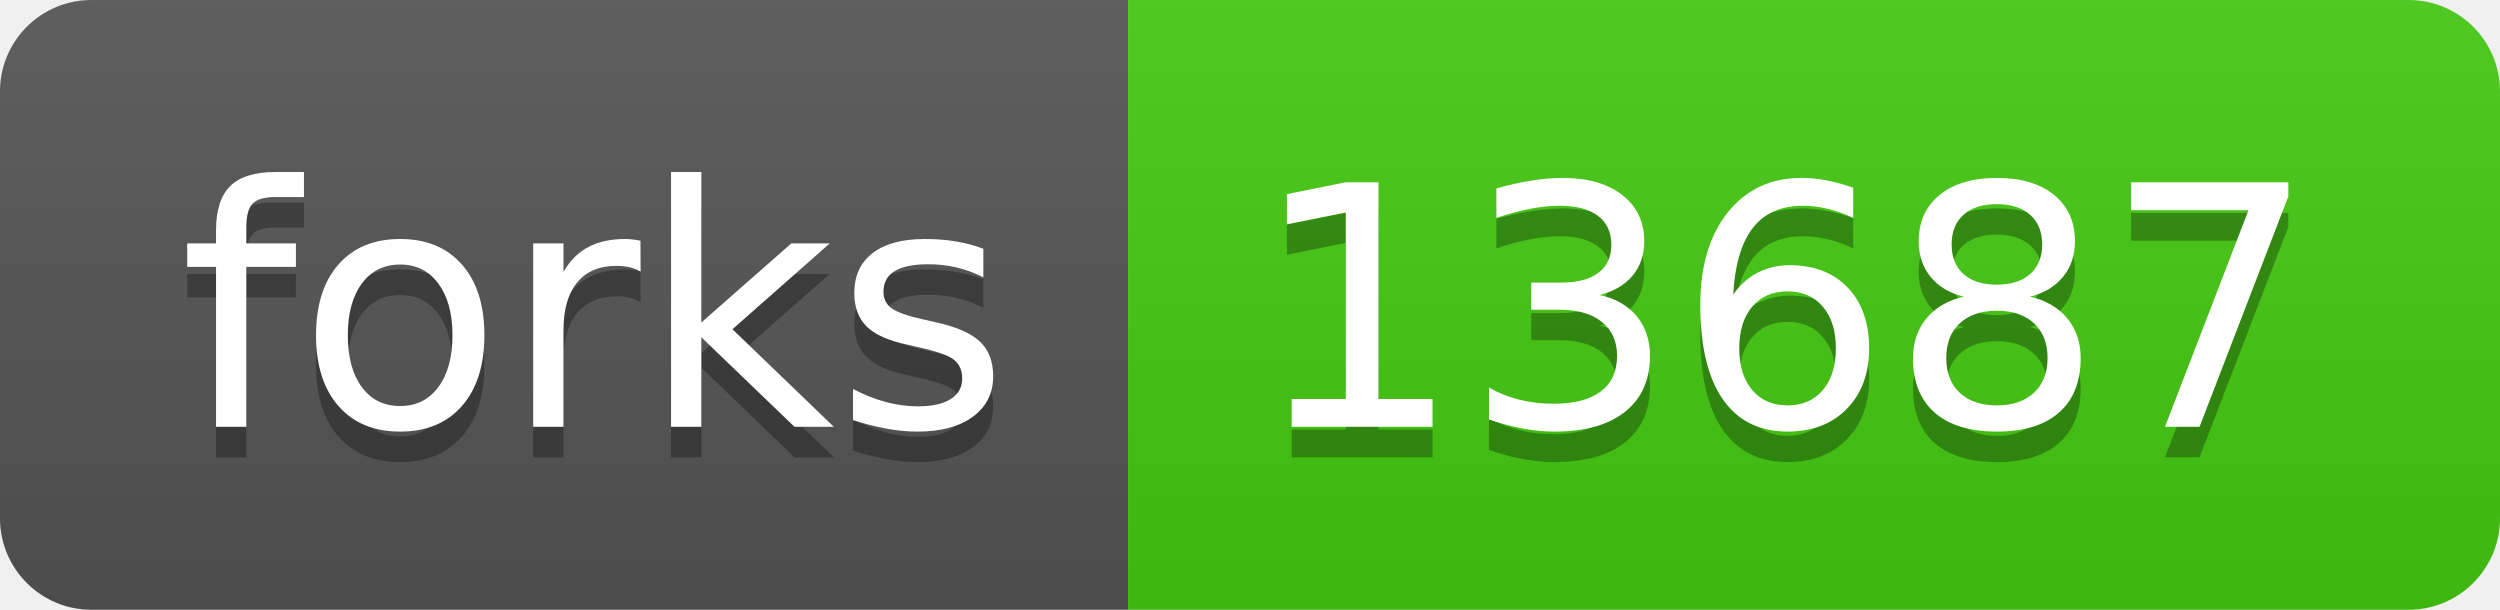
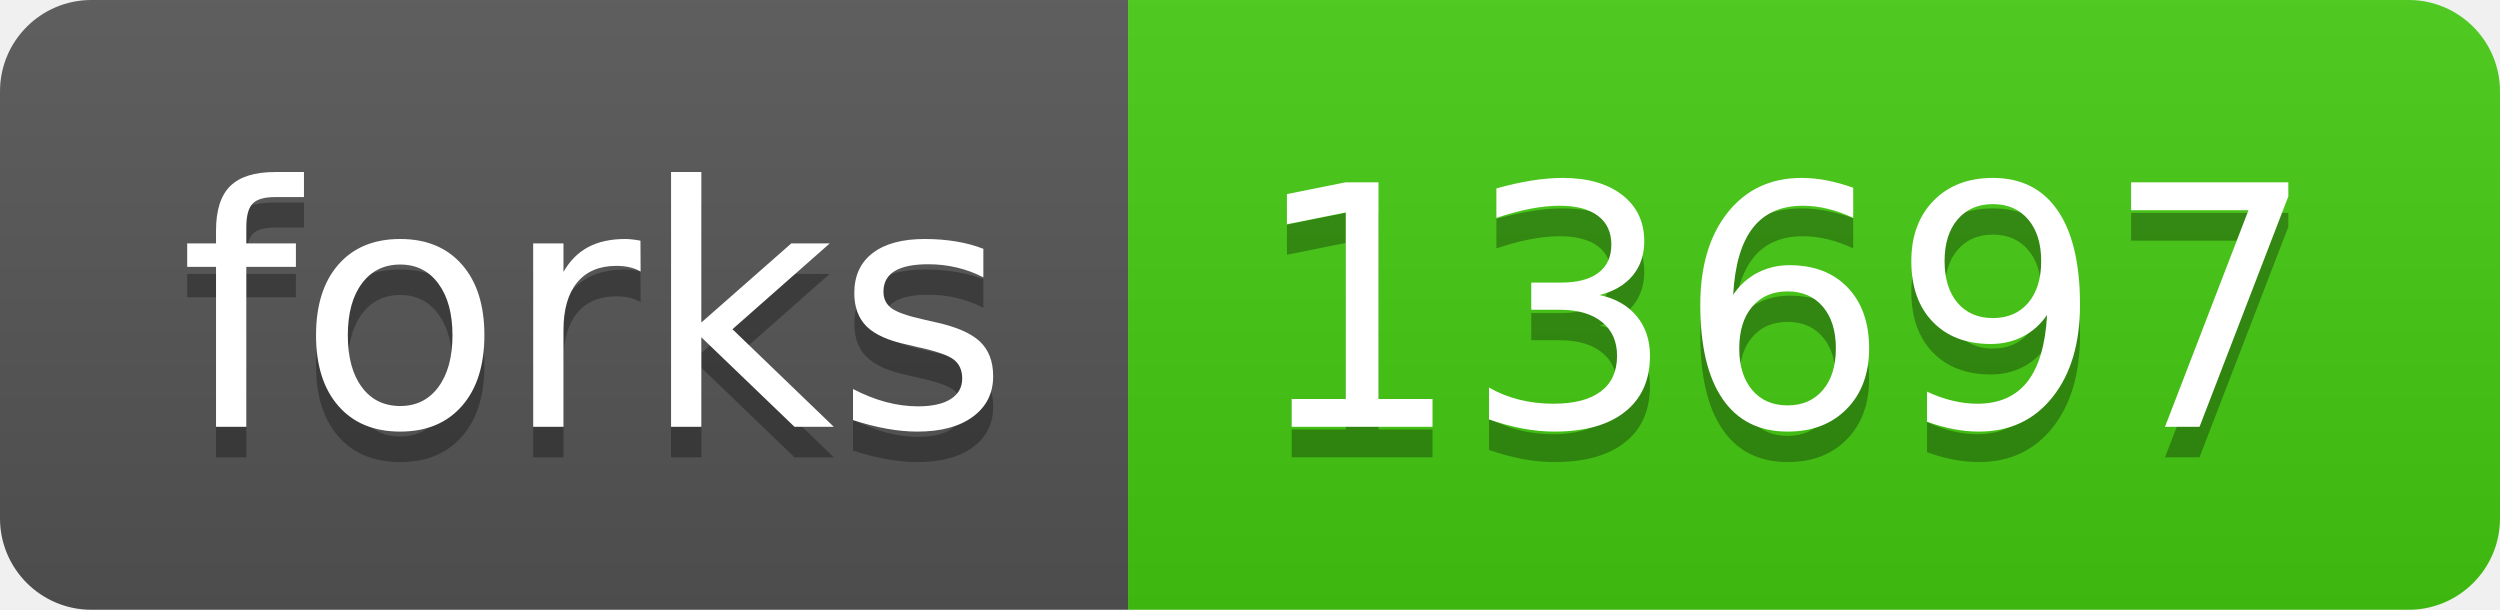
- <svg xmlns="http://www.w3.org/2000/svg" width="82" height="20" role="img" aria-label="forks: 13687">
+ <svg xmlns="http://www.w3.org/2000/svg" width="82" height="20" role="img" aria-label="forks: 13697">
  <linearGradient id="s" x2="0" y2="100%">
    <stop offset="0" stop-color="#bbb" stop-opacity=".1" />
    <stop offset="1" stop-opacity=".1" />
  </linearGradient>
  <clipPath id="r">
    <rect width="82" height="20" rx="3" fill="#fff" />
  </clipPath>
  <g clip-path="url(#r)">
    <rect width="37" height="20" fill="#555" />
    <rect x="37" width="45" height="20" fill="#4c1" />
    <rect width="82" height="20" fill="url(#s)" />
  </g>
  <g fill="#fff" text-anchor="middle" font-family="Verdana,Geneva,DejaVu Sans,sans-serif" text-rendering="geometricPrecision" font-size="110">
    <text aria-hidden="true" x="195" y="150" fill="#010101" fill-opacity=".3" transform="scale(.1)" textLength="270">forks</text>
    <text x="195" y="140" transform="scale(.1)" fill="#fff" textLength="270">forks</text>
-     <text aria-hidden="true" x="585" y="150" fill="#010101" fill-opacity=".3" transform="scale(.1)" textLength="350">13687</text>
-     <text x="585" y="140" transform="scale(.1)" fill="#fff" textLength="350">13687</text>
+     <text aria-hidden="true" x="585" y="150" fill="#010101" fill-opacity=".3" transform="scale(.1)" textLength="350">13697</text>
+     <text x="585" y="140" transform="scale(.1)" fill="#fff" textLength="350">13697</text>
  </g>
</svg>
